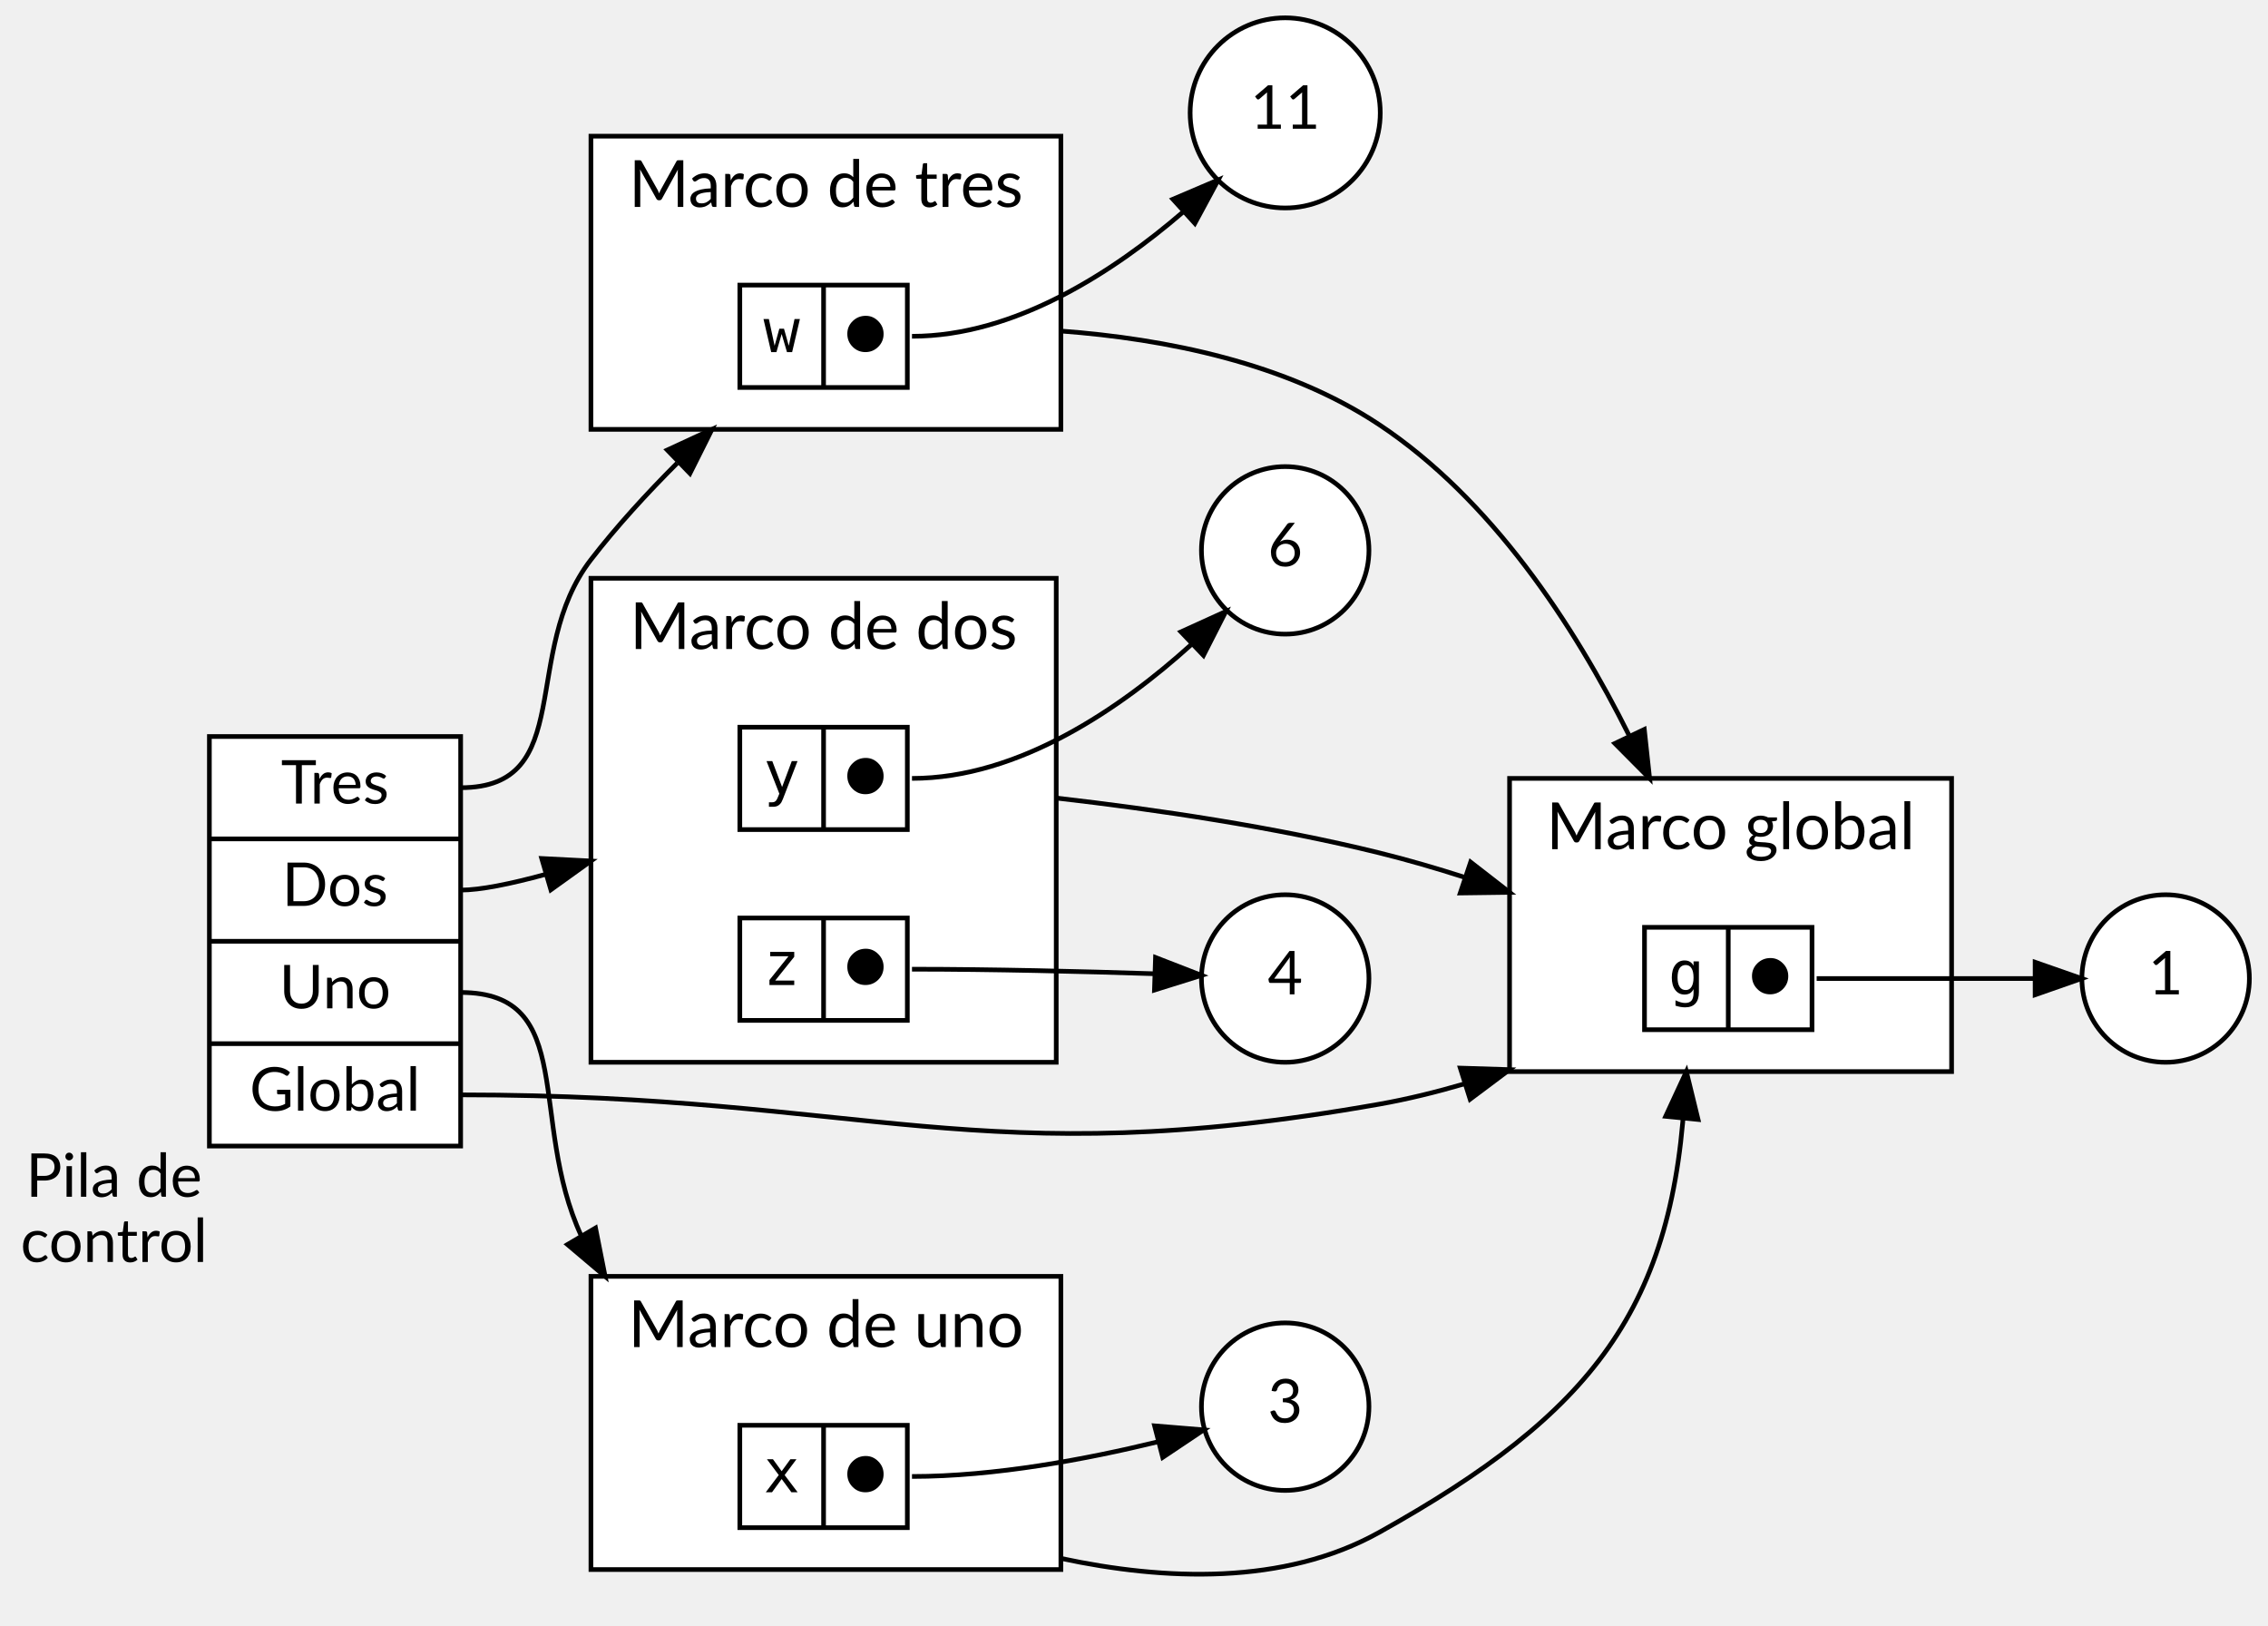
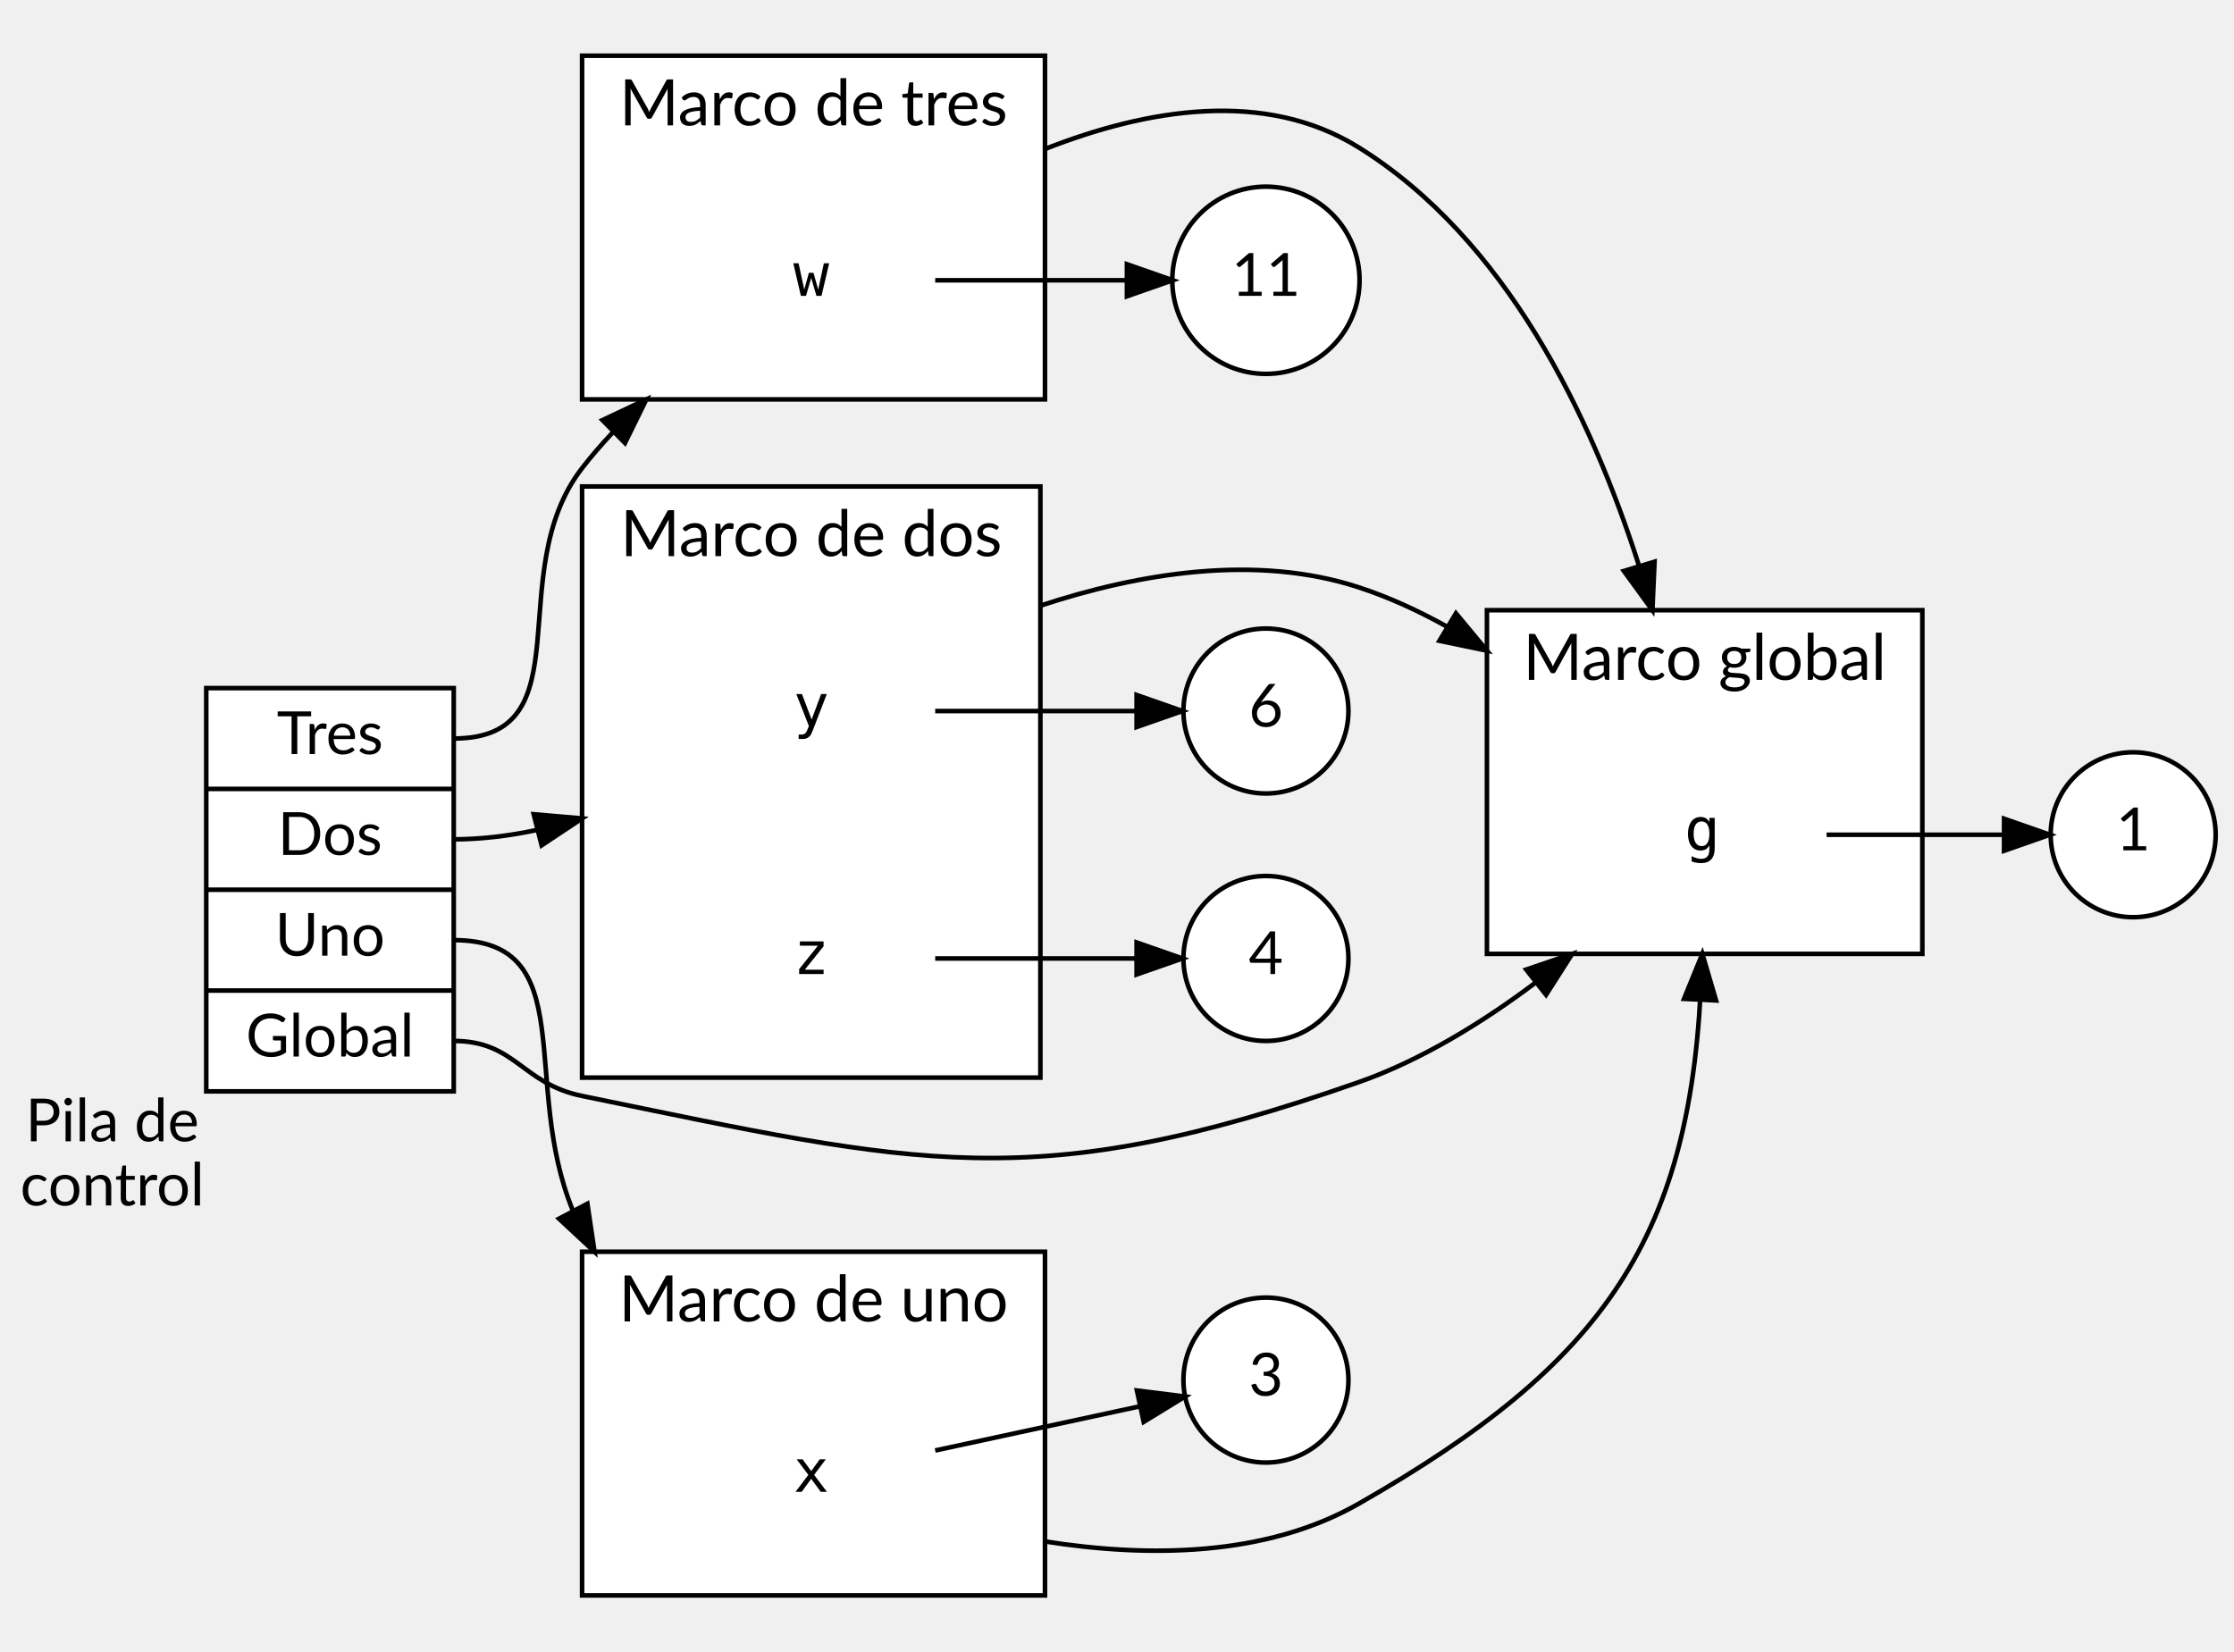
- <svg xmlns="http://www.w3.org/2000/svg" width="487pt" height="349pt" viewBox="0.00 0.00 487.43 349.21">
-   <g id="graph0" class="graph" transform="scale(1 1) rotate(0) translate(4 345.21)">
+ <svg xmlns="http://www.w3.org/2000/svg" width="487pt" height="360pt" viewBox="0.00 0.00 487.43 360.00">
+   <g id="graph0" class="graph" transform="scale(1 1) rotate(0) translate(4 356)">
    <g id="clust1" class="cluster">
-       <polygon fill="white" stroke="black" points="320.43,-115 320.43,-178 415.43,-178 415.43,-115 320.43,-115" />
-       <text text-anchor="middle" x="367.93" y="-162.8" font-family="Lato" font-size="14.00">Marco global</text>
+       <polygon fill="white" stroke="black" points="320.43,-148 320.43,-223 415.43,-223 415.43,-148 320.43,-148" />
+       <text text-anchor="middle" x="367.93" y="-207.8" font-family="Lato" font-size="14.00">Marco global</text>
    </g>
    <g id="clust2" class="cluster">
-       <polygon fill="white" stroke="black" points="123,-8 123,-71 224,-71 224,-8 123,-8" />
-       <text text-anchor="middle" x="173.5" y="-55.8" font-family="Lato" font-size="14.00">Marco de uno</text>
+       <polygon fill="white" stroke="black" points="123,-8 123,-83 224,-83 224,-8 123,-8" />
+       <text text-anchor="middle" x="173.5" y="-67.8" font-family="Lato" font-size="14.00">Marco de uno</text>
    </g>
    <g id="clust3" class="cluster">
-       <polygon fill="white" stroke="black" points="123,-253 123,-316 224,-316 224,-253 123,-253" />
-       <text text-anchor="middle" x="173.5" y="-300.8" font-family="Lato" font-size="14.00">Marco de tres</text>
+       <polygon fill="white" stroke="black" points="123,-269 123,-344 224,-344 224,-269 123,-269" />
+       <text text-anchor="middle" x="173.5" y="-328.8" font-family="Lato" font-size="14.00">Marco de tres</text>
    </g>
    <g id="clust4" class="cluster">
-       <polygon fill="white" stroke="black" points="123,-117 123,-221 223,-221 223,-117 123,-117" />
-       <text text-anchor="middle" x="173" y="-205.8" font-family="Lato" font-size="14.00">Marco de dos</text>
+       <polygon fill="white" stroke="black" points="123,-121 123,-250 223,-250 223,-121 123,-121" />
+       <text text-anchor="middle" x="173" y="-234.8" font-family="Lato" font-size="14.00">Marco de dos</text>
    </g>
    <g id="node1" class="node">
-       <polygon fill="white" stroke="black" points="41,-99 41,-187 95,-187 95,-99 41,-99" />
-       <text text-anchor="middle" x="68" y="-172.6" font-family="Lato" font-size="13.00">Tres</text>
-       <polyline fill="none" stroke="black" points="41,-165 95,-165 " />
-       <text text-anchor="middle" x="68" y="-150.6" font-family="Lato" font-size="13.00">Dos</text>
-       <polyline fill="none" stroke="black" points="41,-143 95,-143 " />
-       <text text-anchor="middle" x="68" y="-128.6" font-family="Lato" font-size="13.00">Uno</text>
-       <polyline fill="none" stroke="black" points="41,-121 95,-121 " />
-       <text text-anchor="middle" x="68" y="-106.6" font-family="Lato" font-size="13.00">Global</text>
-       <text text-anchor="middle" x="20.5" y="-88.1" font-family="Lato" font-size="13.00">Pila de</text>
-       <text text-anchor="middle" x="20.5" y="-74.1" font-family="Lato" font-size="13.00">control</text>
+       <polygon fill="white" stroke="black" points="41,-118 41,-206 95,-206 95,-118 41,-118" />
+       <text text-anchor="middle" x="68" y="-191.6" font-family="Lato" font-size="13.00">Tres</text>
+       <polyline fill="none" stroke="black" points="41,-184 95,-184 " />
+       <text text-anchor="middle" x="68" y="-169.6" font-family="Lato" font-size="13.00">Dos</text>
+       <polyline fill="none" stroke="black" points="41,-162 95,-162 " />
+       <text text-anchor="middle" x="68" y="-147.6" font-family="Lato" font-size="13.00">Uno</text>
+       <polyline fill="none" stroke="black" points="41,-140 95,-140 " />
+       <text text-anchor="middle" x="68" y="-125.6" font-family="Lato" font-size="13.00">Global</text>
+       <text text-anchor="middle" x="20.5" y="-107.1" font-family="Lato" font-size="13.00">Pila de</text>
+       <text text-anchor="middle" x="20.5" y="-93.1" font-family="Lato" font-size="13.00">control</text>
    </g>
    <g id="node3" class="node">
-       <polygon fill="white" stroke="black" points="349.43,-124 349.43,-146 385.43,-146 385.43,-124 349.43,-124" />
-       <text text-anchor="middle" x="358.43" y="-131.6" font-family="monospace" font-size="13.00">g</text>
-       <polyline fill="none" stroke="black" points="367.43,-124 367.43,-146 " />
-       <text text-anchor="middle" x="376.43" y="-131.6" font-family="monospace" font-size="13.00">⬤</text>
+       <polygon fill="transparent" stroke="transparent" points="394.43,-192 340.43,-192 340.43,-156 394.43,-156 394.43,-192" />
+       <text text-anchor="middle" x="367.43" y="-170.6" font-family="monospace" font-size="13.00">g</text>
    </g>
    <g id="edge6" class="edge">
-       <path fill="none" stroke="black" d="M95,-110C182.75,-110 206.02,-92.73 292.43,-108 298.5,-109.07 304.74,-110.61 310.88,-112.41" />
-       <polygon fill="black" stroke="black" points="309.84,-115.75 320.43,-115.42 311.95,-109.07 309.84,-115.75" />
+       <path fill="none" stroke="black" d="M95,-129C108.54,-129 109.74,-119.72 123,-117 196.77,-101.86 221.35,-95.09 292.43,-120 306.14,-124.81 319.5,-133.06 331,-141.7" />
+       <polygon fill="black" stroke="black" points="329,-144.58 339.03,-148 333.33,-139.07 329,-144.58" />
    </g>
    <g id="node5" class="node">
-       <polygon fill="white" stroke="black" points="155,-17 155,-39 191,-39 191,-17 155,-17" />
-       <text text-anchor="middle" x="164" y="-24.6" font-family="monospace" font-size="13.00">x</text>
-       <polyline fill="none" stroke="black" points="173,-17 173,-39 " />
-       <text text-anchor="middle" x="182" y="-24.6" font-family="monospace" font-size="13.00">⬤</text>
+       <polygon fill="transparent" stroke="transparent" points="200,-52 146,-52 146,-16 200,-16 200,-52" />
+       <text text-anchor="middle" x="173" y="-30.6" font-family="monospace" font-size="13.00">x</text>
    </g>
    <g id="edge7" class="edge">
-       <path fill="none" stroke="black" d="M95,-132C120.25,-132 109.4,-104.62 120.94,-79.67" />
-       <polygon fill="black" stroke="black" points="123.99,-81.39 126.05,-71 117.96,-77.84 123.99,-81.39" />
+       <path fill="none" stroke="black" d="M95,-151C123.02,-151 109.43,-120.04 121,-91.97" />
+       <polygon fill="black" stroke="black" points="124.16,-93.48 125.72,-83 117.97,-90.21 124.16,-93.48" />
    </g>
    <g id="node7" class="node">
-       <polygon fill="white" stroke="black" points="155,-262 155,-284 191,-284 191,-262 155,-262" />
-       <text text-anchor="middle" x="164" y="-269.6" font-family="monospace" font-size="13.00">w</text>
-       <polyline fill="none" stroke="black" points="173,-262 173,-284 " />
-       <text text-anchor="middle" x="182" y="-269.6" font-family="monospace" font-size="13.00">⬤</text>
+       <polygon fill="transparent" stroke="transparent" points="200,-313 146,-313 146,-277 200,-277 200,-313" />
+       <text text-anchor="middle" x="173" y="-291.6" font-family="monospace" font-size="13.00">w</text>
    </g>
    <g id="edge9" class="edge">
-       <path fill="none" stroke="black" d="M95,-176C120.08,-176 107.67,-205.15 123,-225 128.51,-232.14 135.04,-239.25 141.52,-245.73" />
-       <polygon fill="black" stroke="black" points="139.41,-248.56 149.02,-253 144.28,-243.53 139.41,-248.56" />
+       <path fill="none" stroke="black" d="M95,-195C124.03,-195 105.24,-231.04 123,-254 125.04,-256.64 127.28,-259.23 129.65,-261.74" />
+       <polygon fill="black" stroke="black" points="127.45,-264.48 137.03,-269 132.36,-259.49 127.45,-264.48" />
    </g>
    <g id="node10" class="node">
-       <polygon fill="white" stroke="black" points="155,-167 155,-189 191,-189 191,-167 155,-167" />
-       <text text-anchor="middle" x="164" y="-174.6" font-family="monospace" font-size="13.00">y</text>
-       <polyline fill="none" stroke="black" points="173,-167 173,-189 " />
-       <text text-anchor="middle" x="182" y="-174.6" font-family="monospace" font-size="13.00">⬤</text>
+       <polygon fill="transparent" stroke="transparent" points="200,-219 146,-219 146,-183 200,-183 200,-219" />
+       <text text-anchor="middle" x="173" y="-197.6" font-family="monospace" font-size="13.00">y</text>
    </g>
    <g id="edge8" class="edge">
-       <path fill="none" stroke="black" d="M95,-154C99.21,-154 105.69,-155.32 113.14,-157.35" />
-       <polygon fill="black" stroke="black" points="112.42,-160.79 123,-160.25 114.39,-154.07 112.42,-160.79" />
+       <path fill="none" stroke="black" d="M95,-173C100.97,-173 107.04,-173.75 113.03,-175.01" />
+       <polygon fill="black" stroke="black" points="112.45,-178.47 123,-177.56 114.18,-171.69 112.45,-178.47" />
    </g>
    <g id="node2" class="node">
-       <ellipse fill="white" stroke="black" cx="461.43" cy="-135" rx="18" ry="18" />
-       <text text-anchor="middle" x="461.43" y="-131.6" font-family="Lato" font-size="13.00">1</text>
+       <ellipse fill="white" stroke="black" cx="461.43" cy="-174" rx="18" ry="18" />
+       <text text-anchor="middle" x="461.43" y="-170.6" font-family="Lato" font-size="13.00">1</text>
    </g>
    <g id="edge1" class="edge">
-       <path fill="none" stroke="black" d="M386.43,-135C401.84,-135 419.05,-135 432.99,-135" />
-       <polygon fill="black" stroke="black" points="433.38,-138.5 443.38,-135 433.38,-131.5 433.38,-138.5" />
+       <path fill="none" stroke="black" d="M394.54,-174C406.62,-174 420.97,-174 433.18,-174" />
+       <polygon fill="black" stroke="black" points="433.26,-177.5 443.26,-174 433.26,-170.5 433.26,-177.5" />
    </g>
    <g id="node4" class="node">
-       <ellipse fill="white" stroke="black" cx="272.21" cy="-43" rx="18" ry="18" />
-       <text text-anchor="middle" x="272.21" y="-39.6" font-family="Lato" font-size="13.00">3</text>
+       <ellipse fill="white" stroke="black" cx="272.21" cy="-55" rx="18" ry="18" />
+       <text text-anchor="middle" x="272.21" y="-51.6" font-family="Lato" font-size="13.00">3</text>
    </g>
    <g id="edge10" class="edge">
-       <path fill="none" stroke="black" d="M224,-10.4C246.2,-5.64 271.89,-4.54 292.43,-16 338.17,-41.53 356.15,-64.13 358.22,-112.89" />
-       <polygon fill="black" stroke="black" points="353.98,-105.39 358.43,-115 360.94,-104.71 353.98,-105.39" />
+       <path fill="none" stroke="black" d="M224,-19.78C246.27,-16.28 272.02,-16.35 292.43,-28 346.36,-58.78 365.41,-86.38 367.27,-144.93" />
+       <polygon fill="black" stroke="black" points="363.43,-138.19 367.43,-148 370.42,-137.84 363.43,-138.19" />
    </g>
    <g id="edge2" class="edge">
-       <path fill="none" stroke="black" d="M192,-28C209.85,-28 229.58,-31.72 244.89,-35.46" />
-       <polygon fill="black" stroke="black" points="244.14,-38.88 254.7,-38.01 245.89,-32.11 244.14,-38.88" />
+       <path fill="none" stroke="black" d="M200.05,-39.63C213.86,-42.61 230.78,-46.27 244.66,-49.26" />
+       <polygon fill="black" stroke="black" points="244.06,-52.72 254.57,-51.41 245.54,-45.87 244.06,-52.72" />
    </g>
    <g id="node6" class="node">
-       <ellipse fill="white" stroke="black" cx="272.21" cy="-321" rx="20.43" ry="20.43" />
-       <text text-anchor="middle" x="272.21" y="-317.6" font-family="Lato" font-size="13.00">11</text>
+       <ellipse fill="white" stroke="black" cx="272.21" cy="-295" rx="20.43" ry="20.43" />
+       <text text-anchor="middle" x="272.21" y="-291.6" font-family="Lato" font-size="13.00">11</text>
    </g>
    <g id="edge12" class="edge">
-       <path fill="none" stroke="black" d="M224,-274.13C246.52,-272.45 272.47,-267.27 292.43,-254 316.51,-237.99 334.18,-211.19 346.2,-187.08" />
-       <polygon fill="black" stroke="black" points="349.39,-188.53 350.53,-178 343.07,-185.51 349.39,-188.53" />
+       <path fill="none" stroke="black" d="M224,-323.64C246.23,-332.39 271.94,-336.74 292.43,-324 324.54,-304.03 343.13,-265.56 353.65,-232.58" />
+       <polygon fill="black" stroke="black" points="357,-233.58 356.53,-223 350.3,-231.56 357,-233.58" />
    </g>
    <g id="edge3" class="edge">
-       <path fill="none" stroke="black" d="M192,-273C214.12,-273 235.33,-286.85 250.23,-299.68" />
-       <polygon fill="black" stroke="black" points="248.08,-302.45 257.82,-306.6 252.79,-297.27 248.08,-302.45" />
+       <path fill="none" stroke="black" d="M200.05,-295C212.92,-295 228.5,-295 241.8,-295" />
+       <polygon fill="black" stroke="black" points="241.88,-298.5 251.88,-295 241.88,-291.5 241.88,-298.5" />
    </g>
    <g id="node8" class="node">
-       <ellipse fill="white" stroke="black" cx="272.21" cy="-227" rx="18" ry="18" />
-       <text text-anchor="middle" x="272.21" y="-223.6" font-family="Lato" font-size="13.00">6</text>
+       <ellipse fill="white" stroke="black" cx="272.21" cy="-201" rx="18" ry="18" />
+       <text text-anchor="middle" x="272.21" y="-197.6" font-family="Lato" font-size="13.00">6</text>
    </g>
    <g id="node9" class="node">
-       <ellipse fill="white" stroke="black" cx="272.21" cy="-135" rx="18" ry="18" />
-       <text text-anchor="middle" x="272.21" y="-131.6" font-family="Lato" font-size="13.00">4</text>
+       <ellipse fill="white" stroke="black" cx="272.21" cy="-147" rx="18" ry="18" />
+       <text text-anchor="middle" x="272.21" y="-143.6" font-family="Lato" font-size="13.00">4</text>
    </g>
    <g id="edge11" class="edge">
-       <path fill="none" stroke="black" d="M223,-173.78C244.5,-171.31 269.92,-167.56 292.43,-162 298.46,-160.51 304.69,-158.7 310.85,-156.72" />
-       <polygon fill="black" stroke="black" points="312.06,-160.01 320.43,-153.51 309.83,-153.37 312.06,-160.01" />
+       <path fill="none" stroke="black" d="M223,-223.99C244.54,-231.08 269.99,-235.32 292.43,-228 298.96,-225.87 305.39,-222.92 311.57,-219.49" />
+       <polygon fill="black" stroke="black" points="313.67,-222.32 320.43,-214.17 310.06,-216.32 313.67,-222.32" />
    </g>
    <g id="edge4" class="edge">
-       <path fill="none" stroke="black" d="M192,-178C215.06,-178 237.01,-193.2 251.93,-206.67" />
-       <polygon fill="black" stroke="black" points="249.81,-209.49 259.45,-213.87 254.64,-204.43 249.81,-209.49" />
+       <path fill="none" stroke="black" d="M200.05,-201C213.54,-201 230.01,-201 243.71,-201" />
+       <polygon fill="black" stroke="black" points="243.99,-204.5 253.99,-201 243.99,-197.5 243.99,-204.5" />
    </g>
    <g id="node11" class="node">
-       <polygon fill="white" stroke="black" points="155,-126 155,-148 191,-148 191,-126 155,-126" />
-       <text text-anchor="middle" x="164" y="-133.6" font-family="monospace" font-size="13.00">z</text>
-       <polyline fill="none" stroke="black" points="173,-126 173,-148 " />
-       <text text-anchor="middle" x="182" y="-133.6" font-family="monospace" font-size="13.00">⬤</text>
+       <polygon fill="transparent" stroke="transparent" points="200,-165 146,-165 146,-129 200,-129 200,-165" />
+       <text text-anchor="middle" x="173" y="-143.6" font-family="monospace" font-size="13.00">z</text>
    </g>
    <g id="edge5" class="edge">
-       <path fill="none" stroke="black" d="M192,-137C209.27,-137 228.65,-136.52 243.92,-136.03" />
-       <polygon fill="black" stroke="black" points="244.34,-139.52 254.22,-135.68 244.11,-132.52 244.34,-139.52" />
+       <path fill="none" stroke="black" d="M200.05,-147C213.54,-147 230.01,-147 243.71,-147" />
+       <polygon fill="black" stroke="black" points="243.99,-150.5 253.99,-147 243.99,-143.5 243.99,-150.5" />
    </g>
  </g>
</svg>
